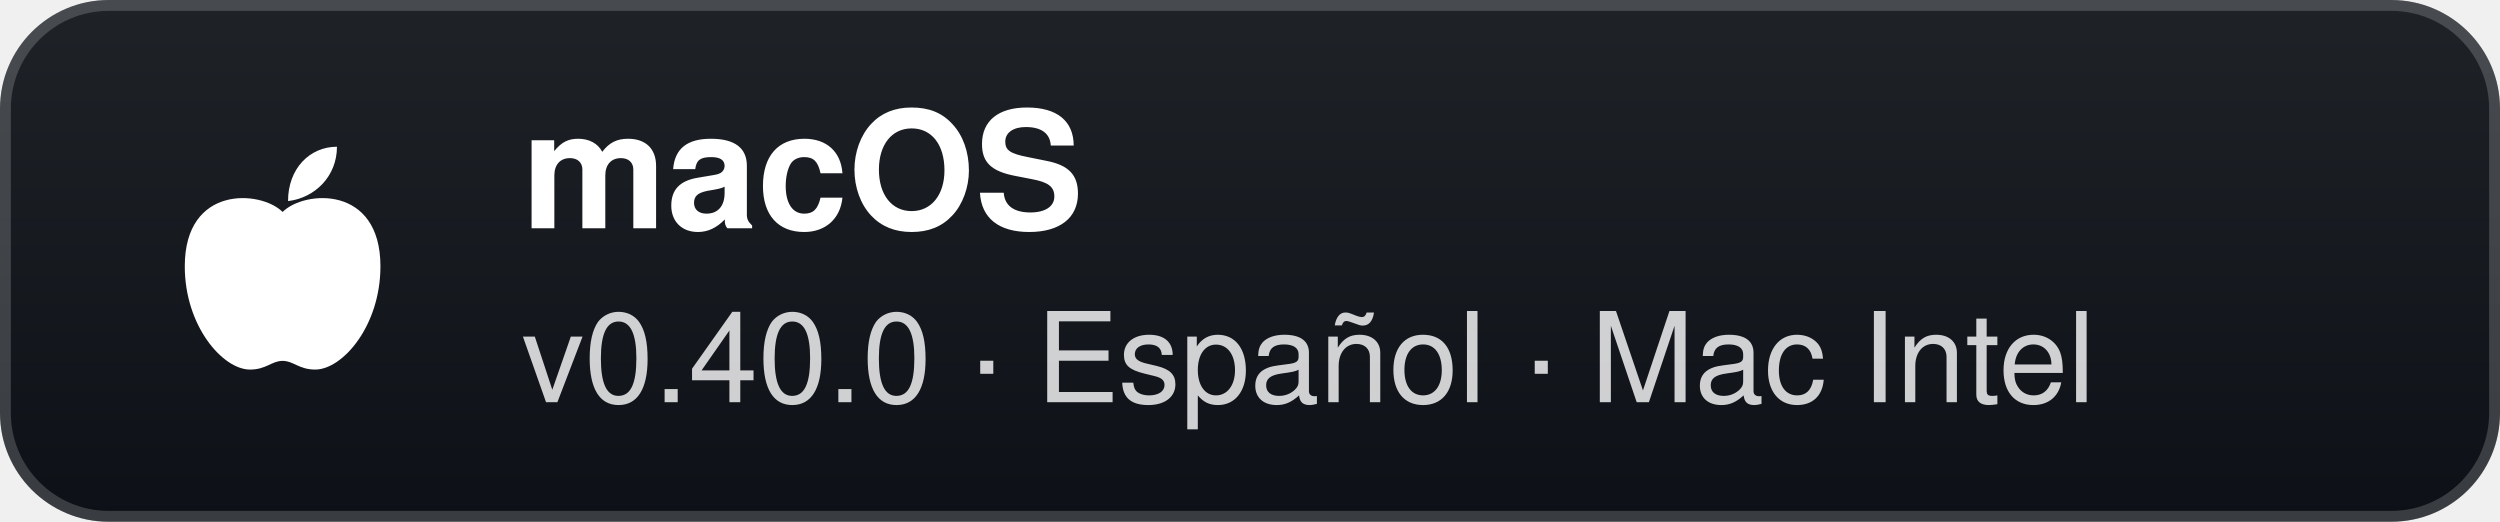
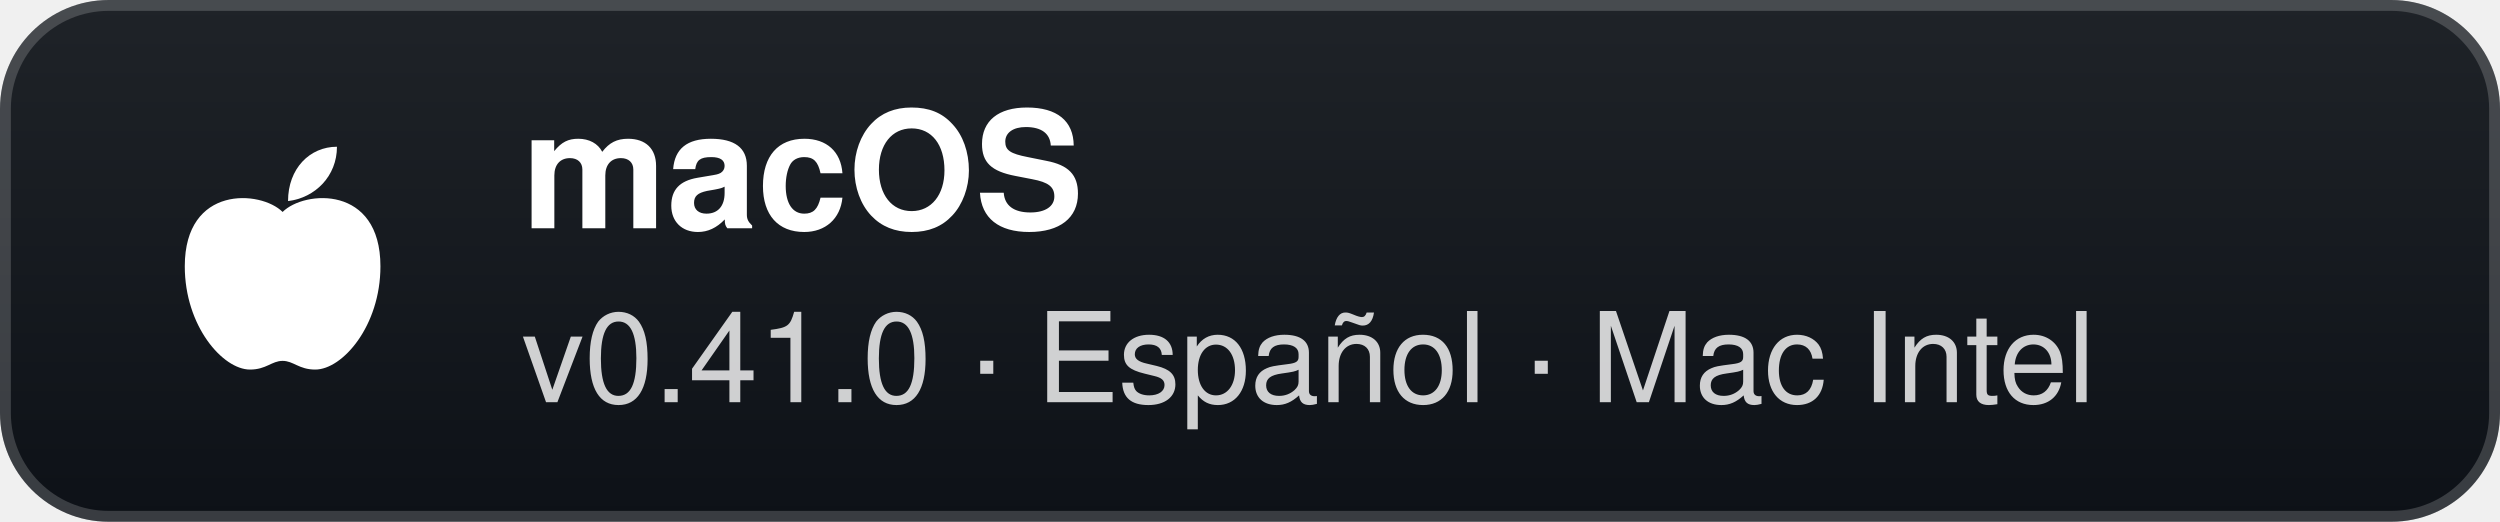
- <svg xmlns="http://www.w3.org/2000/svg" width="230" height="48" viewBox="0 0 230 48" role="img" aria-label="macOS: v0.40.0 · Español · Mac Intel">
+ <svg xmlns="http://www.w3.org/2000/svg" width="230" height="48" viewBox="0 0 230 48" role="img" aria-label="macOS: v0.41.0 · Español · Mac Intel">
  <defs>
    <linearGradient id="g" x1="0" y1="0" x2="0" y2="1">
      <stop offset="0" stop-color="#1f2328" />
      <stop offset="1" stop-color="#0d1117" />
    </linearGradient>
  </defs>
  <rect width="230" height="48" rx="10" fill="url(#g)" />
  <rect x="0.5" y="0.5" width="229" height="47" rx="9.5" fill="none" stroke="#ffffff" stroke-opacity="0.18" />
  <g transform="translate(26 24)">
    <path d="M0 -4.5 C-2 -6.5 -9 -7 -9 0.5 C-9 6 -5.5 10 -3 10 C-1.5 10 -1 9.2 0 9.2 C1 9.2 1.5 10 3 10 C5.5 10 9 6 9 0.5 C9 -7 2 -6.5 0 -4.5 Z" fill="#fff" />
    <path d="M0.5 -5.5 C0.5 -8.5 2.5 -10.5 5 -10.5 C5 -7.8 3 -5.8 0.5 -5.5 Z" fill="#fff" />
  </g>
  <text x="48" y="21" fill="#ffffff" font-family="'Segoe UI',-apple-system,BlinkMacSystemFont,Helvetica,Arial,sans-serif" font-size="15" font-weight="700">macOS</text>
-   <text x="48" y="37" fill="#ffffff" fill-opacity="0.8" font-family="'Segoe UI',-apple-system,BlinkMacSystemFont,Helvetica,Arial,sans-serif" font-size="11.5">v0.40.0 · Español · Mac Intel</text>
+   <text x="48" y="37" fill="#ffffff" fill-opacity="0.8" font-family="'Segoe UI',-apple-system,BlinkMacSystemFont,Helvetica,Arial,sans-serif" font-size="11.5">v0.41.0 · Español · Mac Intel</text>
</svg>
